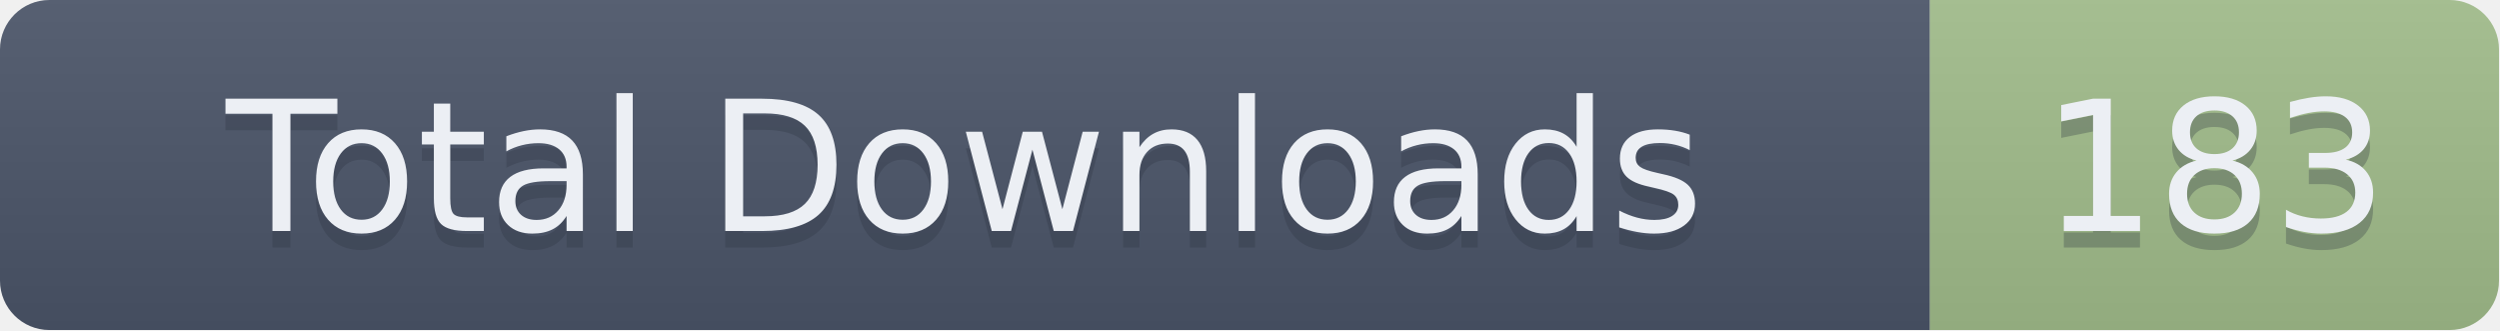
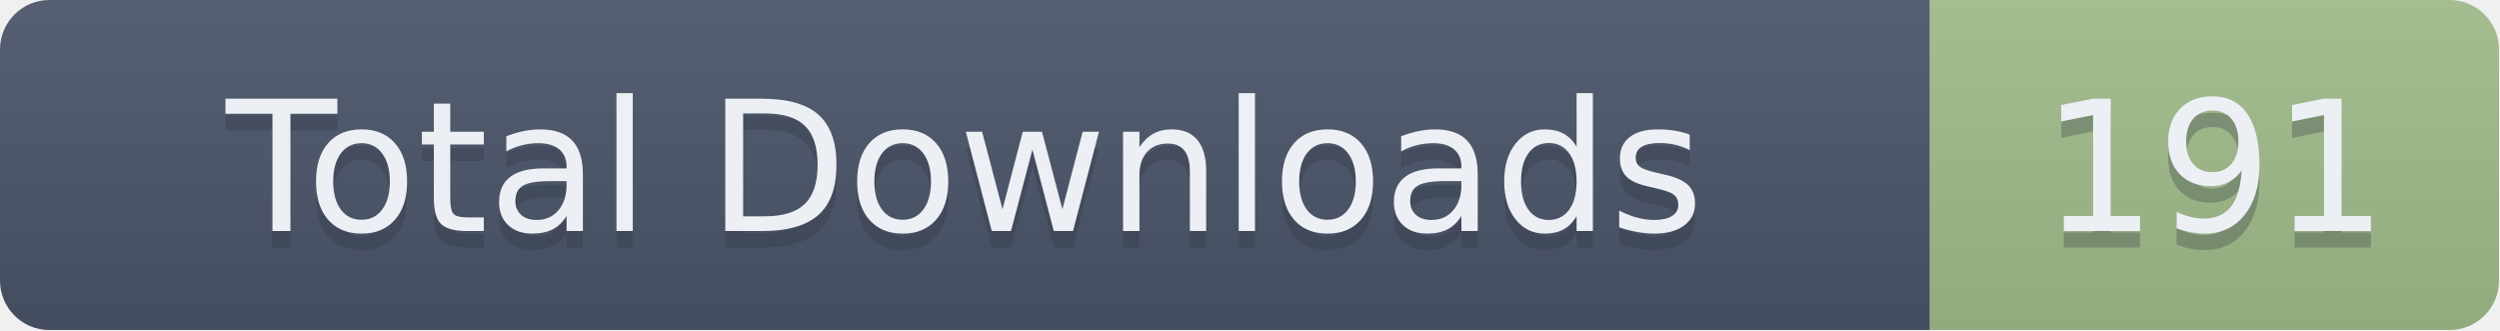
- <svg xmlns="http://www.w3.org/2000/svg" width="151.5" height="20" role="img" aria-label="Total Downloads: 183">
+ <svg xmlns="http://www.w3.org/2000/svg" width="151.5" height="20" role="img" aria-label="Total Downloads: 191">
  <linearGradient id="s" x2="0" y2="100%">
    <stop offset="0" stop-color="#bbb" stop-opacity=".1" />
    <stop offset="1" stop-opacity=".1" />
  </linearGradient>
  <clipPath id="r">
    <rect width="151.5" height="20" rx="3" fill="#fff" />
  </clipPath>
  <g clip-path="url(#r)">
    <rect width="117" height="20" fill="#4C566A" />
    <rect x="117" width="34.5" height="20" fill="#A3BE8C" />
    <rect width="151.5" height="20" fill="url(#s)" />
  </g>
  <g fill="#ECEFF4" text-anchor="middle" font-family="Verdana,Geneva,DejaVu Sans,sans-serif" text-rendering="geometricPrecision" font-size="110">
    <text aria-hidden="true" x="585" y="150" fill="#2E3440" fill-opacity=".3" transform="scale(.1)" textLength="1070">Total Downloads</text>
    <text x="585" y="140" transform="scale(.1)" textLength="1070">Total Downloads</text>
-     <text aria-hidden="true" x="1342.5" y="150" fill="#2E3440" fill-opacity=".3" transform="scale(.1)" textLength="245">183</text>
-     <text x="1342.5" y="140" transform="scale(.1)" textLength="245">183</text>
+     <text aria-hidden="true" x="1342.5" y="150" fill="#2E3440" fill-opacity=".3" transform="scale(.1)" textLength="245">191</text>
+     <text x="1342.5" y="140" transform="scale(.1)" textLength="245">191</text>
  </g>
</svg>
